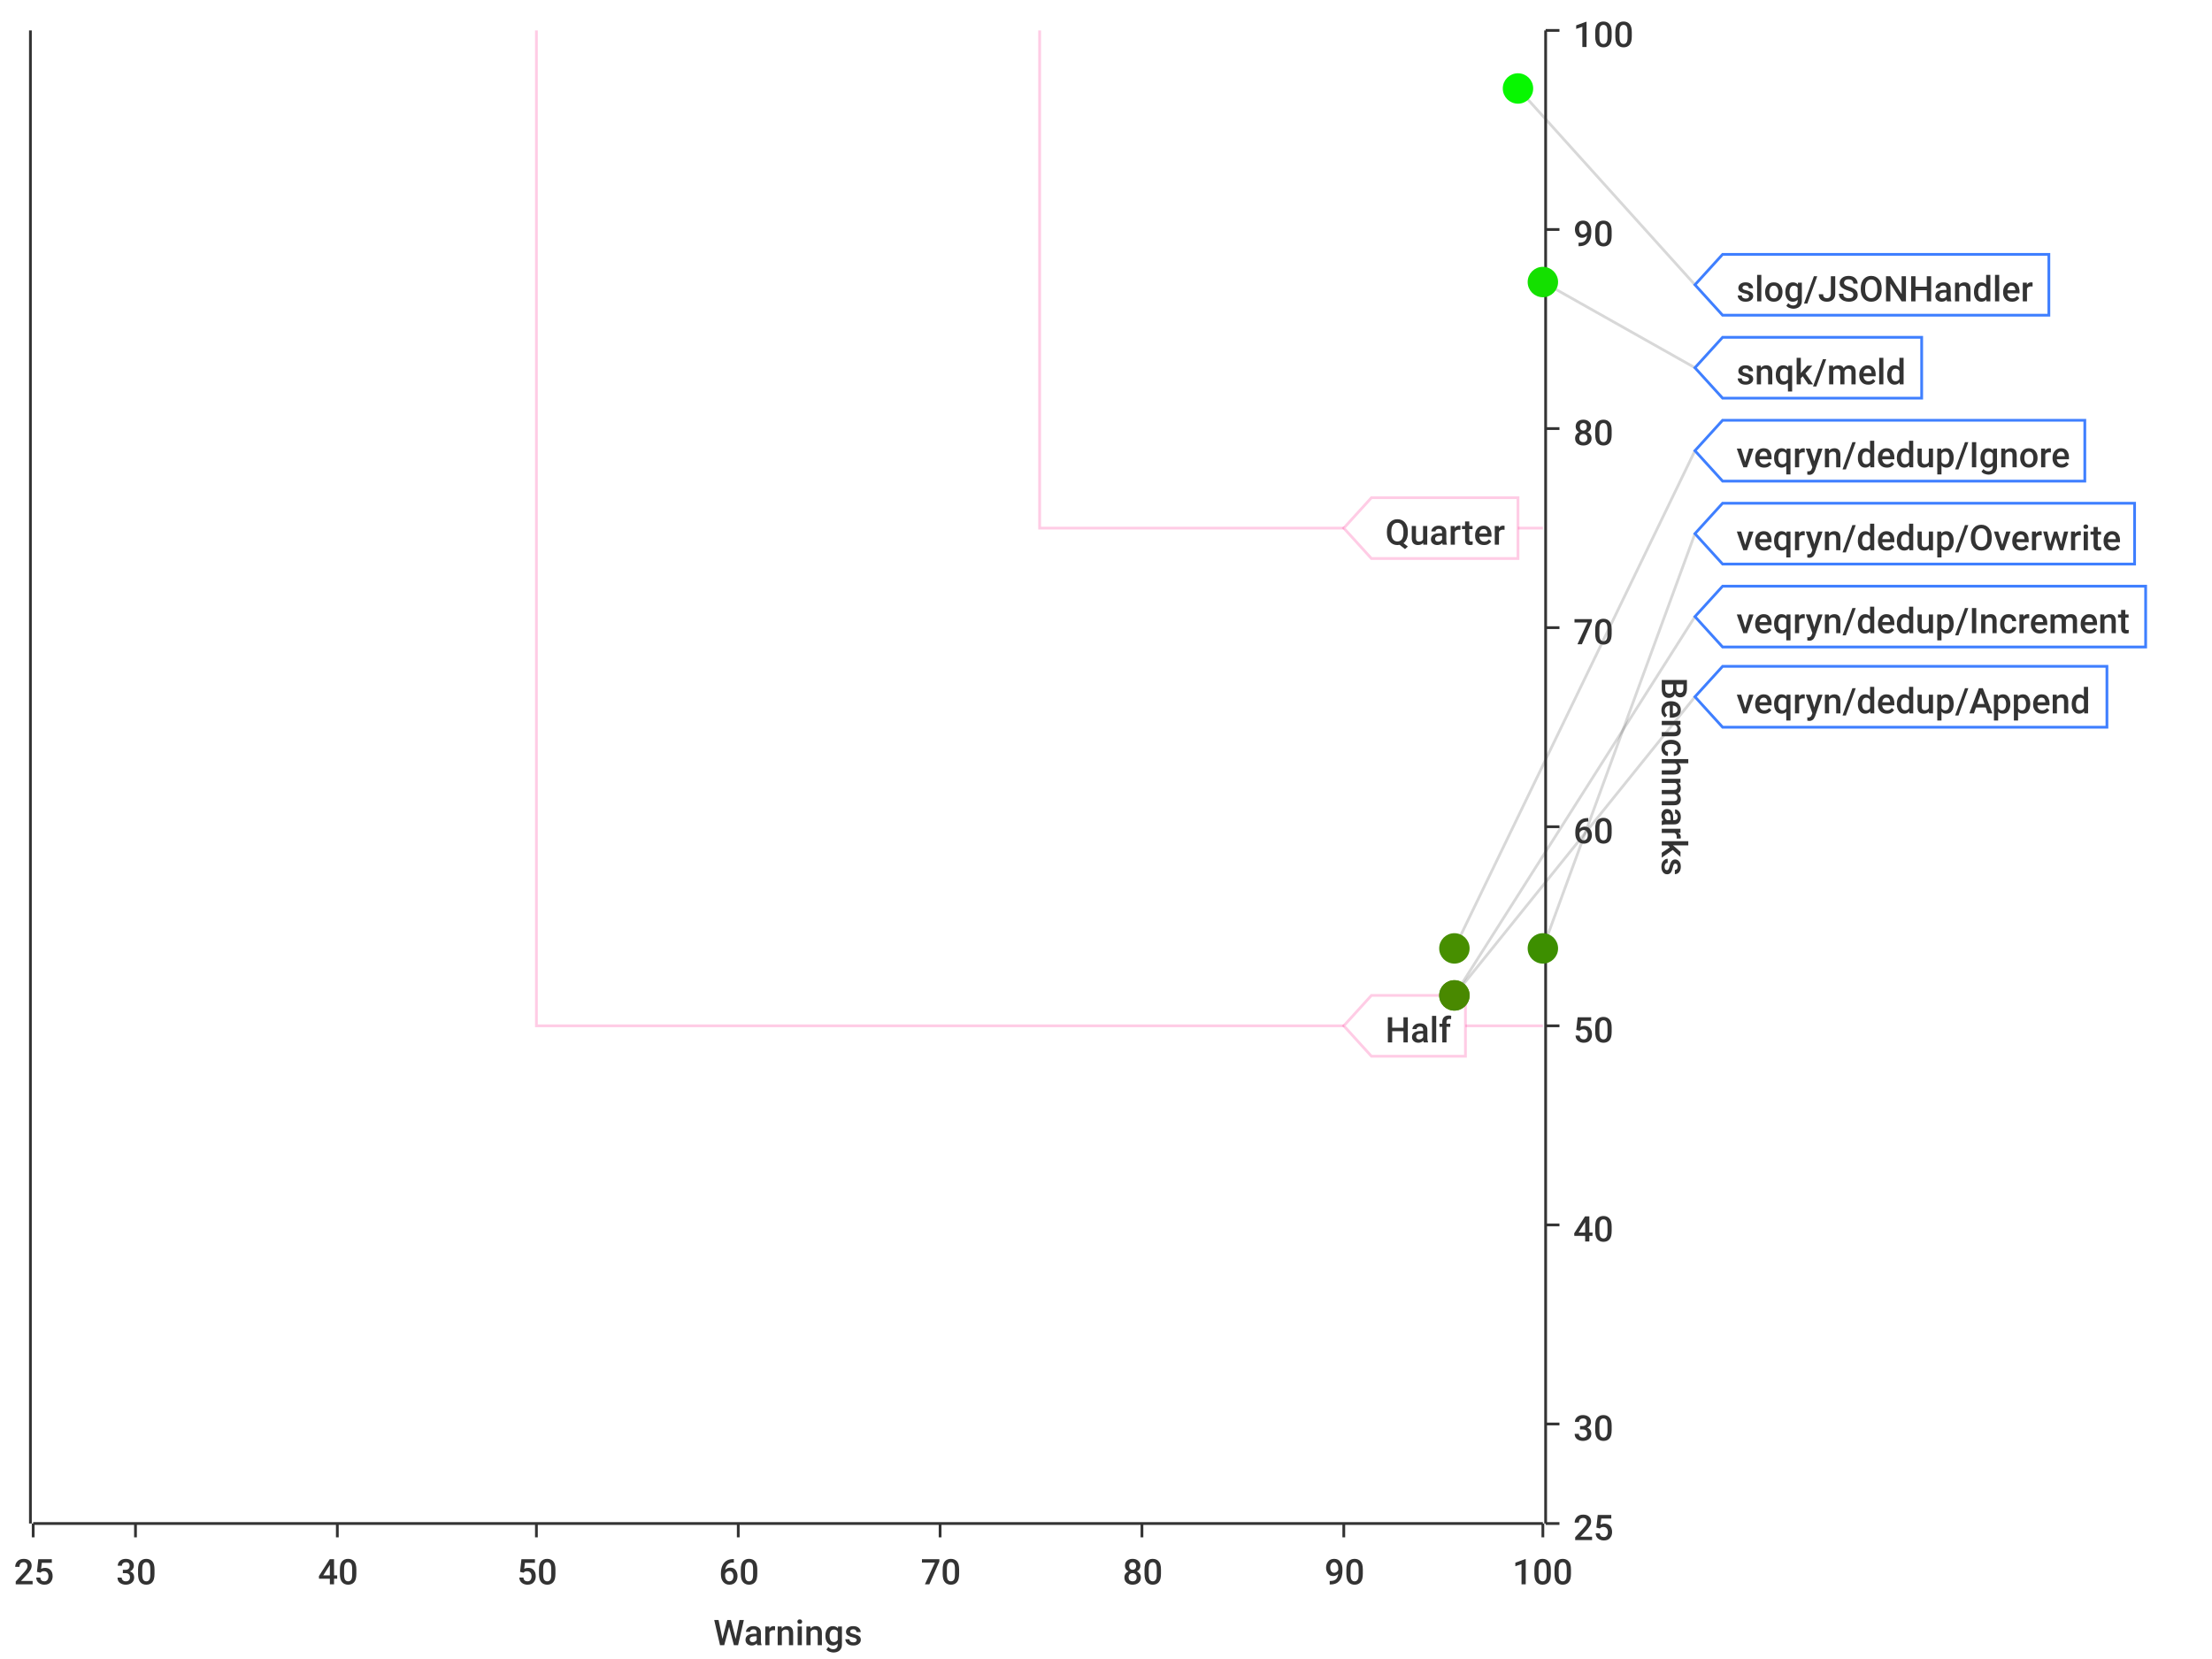
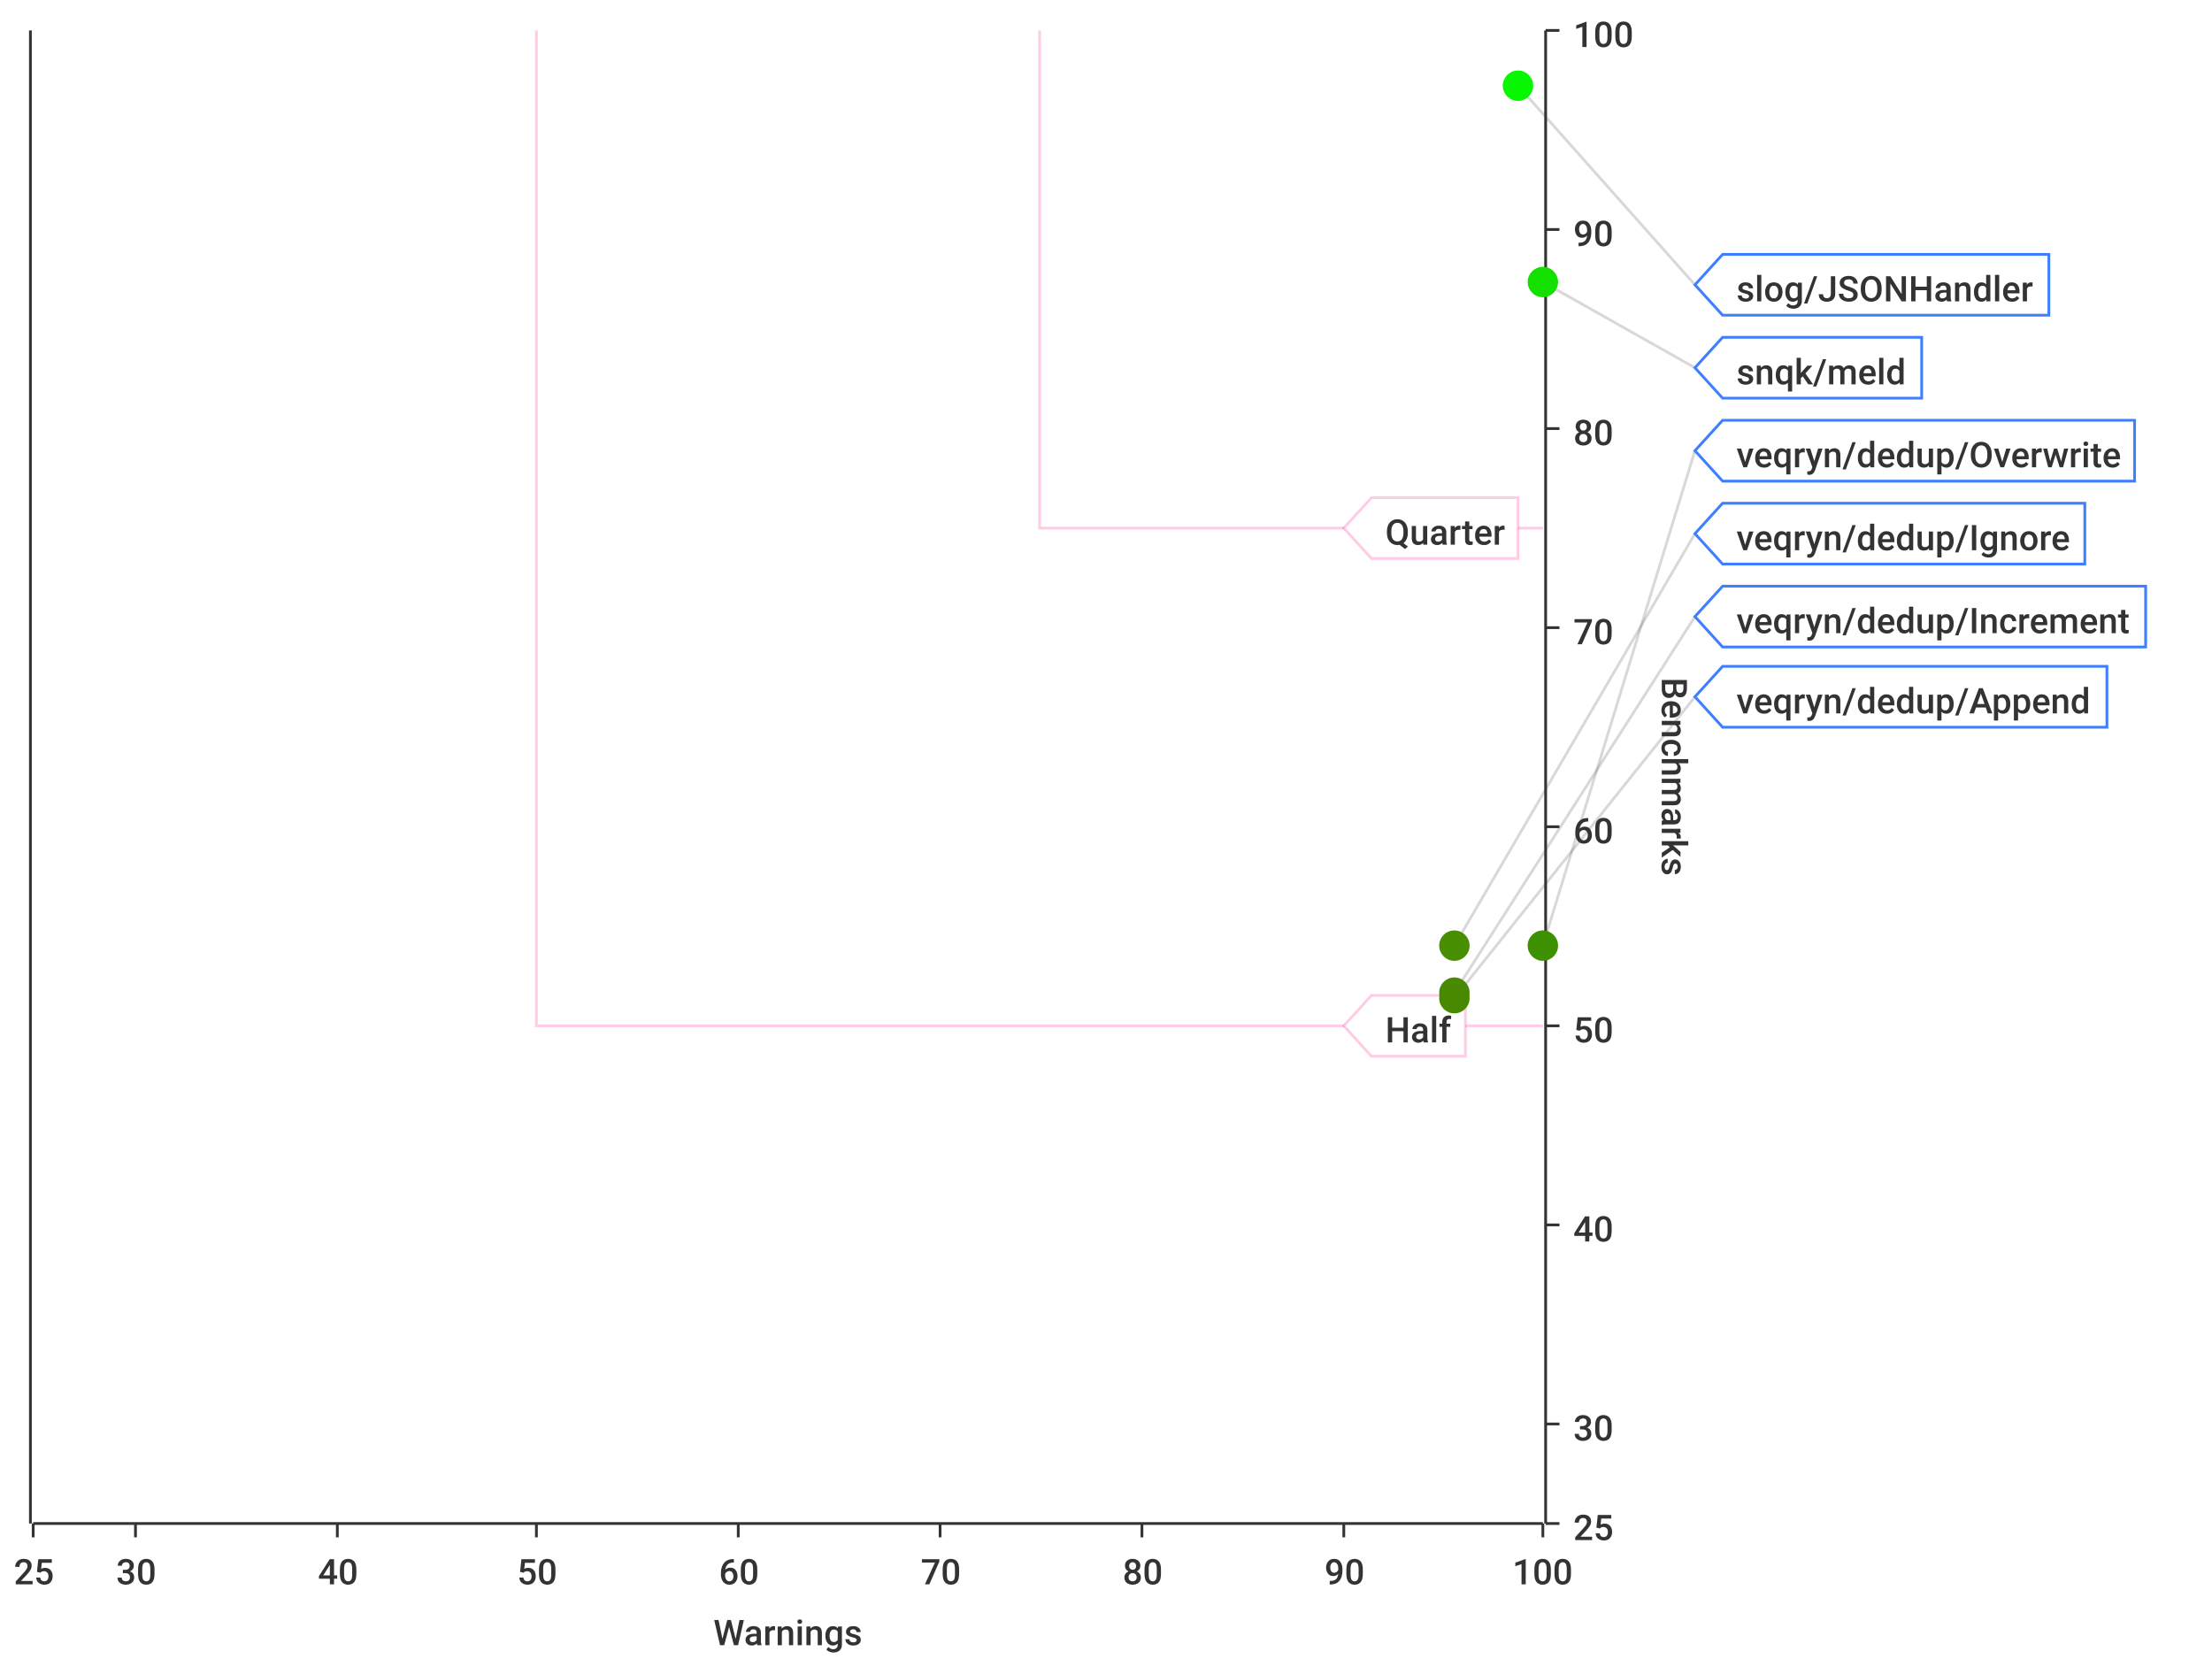
<svg xmlns="http://www.w3.org/2000/svg" width="800" height="600">\n<path d="M 0 0 L 800 0 L 800 600 L 0 600 L 0 0" style="stroke-width:0;stroke:rgba(255,255,255,1.0);fill:rgba(255,255,255,1.0)" />
  <path d="M 12 11 L 558 11 L 558 551 L 12 551 L 12 11" style="stroke-width:0;stroke:rgba(255,255,255,1.0);fill:rgba(255,255,255,1.0)" />
  <path d="M 12 551 L 558 551" style="stroke-width:1;stroke:rgba(51,51,51,1.0);fill:none" />
  <path d="M 12 551 L 12 556" style="stroke-width:1;stroke:rgba(51,51,51,1.0);fill:none" />
  <text x="5" y="573" style="stroke-width:0;stroke:none;fill:rgba(51,51,51,1.0);font-size:12.8px;font-family:'Roboto Medium',sans-serif">25</text>
  <path d="M 49 551 L 49 556" style="stroke-width:1;stroke:rgba(51,51,51,1.0);fill:none" />
  <text x="42" y="573" style="stroke-width:0;stroke:none;fill:rgba(51,51,51,1.0);font-size:12.8px;font-family:'Roboto Medium',sans-serif">30</text>
  <path d="M 122 551 L 122 556" style="stroke-width:1;stroke:rgba(51,51,51,1.0);fill:none" />
  <text x="115" y="573" style="stroke-width:0;stroke:none;fill:rgba(51,51,51,1.0);font-size:12.8px;font-family:'Roboto Medium',sans-serif">40</text>
  <path d="M 194 551 L 194 556" style="stroke-width:1;stroke:rgba(51,51,51,1.0);fill:none" />
  <text x="187" y="573" style="stroke-width:0;stroke:none;fill:rgba(51,51,51,1.0);font-size:12.8px;font-family:'Roboto Medium',sans-serif">50</text>
  <path d="M 267 551 L 267 556" style="stroke-width:1;stroke:rgba(51,51,51,1.0);fill:none" />
  <text x="260" y="573" style="stroke-width:0;stroke:none;fill:rgba(51,51,51,1.0);font-size:12.8px;font-family:'Roboto Medium',sans-serif">60</text>
  <path d="M 340 551 L 340 556" style="stroke-width:1;stroke:rgba(51,51,51,1.0);fill:none" />
  <text x="333" y="573" style="stroke-width:0;stroke:none;fill:rgba(51,51,51,1.0);font-size:12.8px;font-family:'Roboto Medium',sans-serif">70</text>
  <path d="M 413 551 L 413 556" style="stroke-width:1;stroke:rgba(51,51,51,1.0);fill:none" />
  <text x="406" y="573" style="stroke-width:0;stroke:none;fill:rgba(51,51,51,1.0);font-size:12.8px;font-family:'Roboto Medium',sans-serif">80</text>
  <path d="M 486 551 L 486 556" style="stroke-width:1;stroke:rgba(51,51,51,1.0);fill:none" />
  <text x="479" y="573" style="stroke-width:0;stroke:none;fill:rgba(51,51,51,1.0);font-size:12.8px;font-family:'Roboto Medium',sans-serif">90</text>
  <path d="M 558 551 L 558 556" style="stroke-width:1;stroke:rgba(51,51,51,1.0);fill:none" />
  <text x="547" y="573" style="stroke-width:0;stroke:none;fill:rgba(51,51,51,1.0);font-size:12.8px;font-family:'Roboto Medium',sans-serif">100</text>
  <text x="258" y="595" style="stroke-width:0;stroke:none;fill:rgba(51,51,51,1.0);font-size:12.8px;font-family:'Roboto Medium',sans-serif">Warnings</text>
  <path d="M 49 551 L 49 11" style="stroke-width:0;stroke:none;fill:none" />
  <path d="M 122 551 L 122 11" style="stroke-width:0;stroke:none;fill:none" />
  <path d="M 194 551 L 194 11" style="stroke-width:0;stroke:none;fill:none" />
  <path d="M 267 551 L 267 11" style="stroke-width:0;stroke:none;fill:none" />
  <path d="M 340 551 L 340 11" style="stroke-width:0;stroke:none;fill:none" />
  <path d="M 413 551 L 413 11" style="stroke-width:0;stroke:none;fill:none" />
  <path d="M 486 551 L 486 11" style="stroke-width:0;stroke:none;fill:none" />
  <path d="M 559 551 L 559 11" style="stroke-width:1;stroke:rgba(51,51,51,1.0);fill:none" />
  <path d="M 559 551 L 564 551" style="stroke-width:1;stroke:rgba(51,51,51,1.0);fill:none" />
  <text x="569" y="557" style="stroke-width:0;stroke:none;fill:rgba(51,51,51,1.0);font-size:12.8px;font-family:'Roboto Medium',sans-serif">25</text>
  <path d="M 559 515 L 564 515" style="stroke-width:1;stroke:rgba(51,51,51,1.0);fill:none" />
  <text x="569" y="521" style="stroke-width:0;stroke:none;fill:rgba(51,51,51,1.0);font-size:12.8px;font-family:'Roboto Medium',sans-serif">30</text>
  <path d="M 559 443 L 564 443" style="stroke-width:1;stroke:rgba(51,51,51,1.0);fill:none" />
  <text x="569" y="449" style="stroke-width:0;stroke:none;fill:rgba(51,51,51,1.0);font-size:12.8px;font-family:'Roboto Medium',sans-serif">40</text>
  <path d="M 559 371 L 564 371" style="stroke-width:1;stroke:rgba(51,51,51,1.0);fill:none" />
  <text x="569" y="377" style="stroke-width:0;stroke:none;fill:rgba(51,51,51,1.0);font-size:12.8px;font-family:'Roboto Medium',sans-serif">50</text>
  <path d="M 559 299 L 564 299" style="stroke-width:1;stroke:rgba(51,51,51,1.0);fill:none" />
  <text x="569" y="305" style="stroke-width:0;stroke:none;fill:rgba(51,51,51,1.0);font-size:12.8px;font-family:'Roboto Medium',sans-serif">60</text>
  <path d="M 559 227 L 564 227" style="stroke-width:1;stroke:rgba(51,51,51,1.0);fill:none" />
  <text x="569" y="233" style="stroke-width:0;stroke:none;fill:rgba(51,51,51,1.0);font-size:12.8px;font-family:'Roboto Medium',sans-serif">70</text>
  <path d="M 559 155 L 564 155" style="stroke-width:1;stroke:rgba(51,51,51,1.0);fill:none" />
  <text x="569" y="161" style="stroke-width:0;stroke:none;fill:rgba(51,51,51,1.0);font-size:12.8px;font-family:'Roboto Medium',sans-serif">80</text>
  <path d="M 559 83 L 564 83" style="stroke-width:1;stroke:rgba(51,51,51,1.0);fill:none" />
  <text x="569" y="89" style="stroke-width:0;stroke:none;fill:rgba(51,51,51,1.0);font-size:12.8px;font-family:'Roboto Medium',sans-serif">90</text>
  <path d="M 559 11 L 564 11" style="stroke-width:1;stroke:rgba(51,51,51,1.0);fill:none" />
  <text x="569" y="17" style="stroke-width:0;stroke:none;fill:rgba(51,51,51,1.0);font-size:12.8px;font-family:'Roboto Medium',sans-serif">100</text>
  <text x="601" y="245" style="stroke-width:0;stroke:none;fill:rgba(51,51,51,1.0);font-size:12.8px;font-family:'Roboto Medium',sans-serif" transform="rotate(90.00,601,245)">Benchmarks</text>
  <path d="M 12 731 L 558 731" style="stroke-width:0;stroke:none;fill:none" />
  <path d="M 12 515 L 558 515" style="stroke-width:0;stroke:none;fill:none" />
  <path d="M 12 443 L 558 443" style="stroke-width:0;stroke:none;fill:none" />
  <path d="M 12 371 L 558 371" style="stroke-width:0;stroke:none;fill:none" />
  <path d="M 12 299 L 558 299" style="stroke-width:0;stroke:none;fill:none" />
  <path d="M 12 227 L 558 227" style="stroke-width:0;stroke:none;fill:none" />
  <path d="M 12 155 L 558 155" style="stroke-width:0;stroke:none;fill:none" />
  <path d="M 12 83 L 558 83" style="stroke-width:0;stroke:none;fill:none" />
  <path d="M 11 551 L 11 11" style="stroke-width:1;stroke:rgba(51,51,51,1.0);fill:none" />
  <path d="M 11 -9223372036854775257 L 6 -9223372036854775257" style="stroke-width:1;stroke:rgba(51,51,51,1.0);fill:none" />
  <text x="-25" y="-9223372036854775251" style="stroke-width:0;stroke:none;fill:rgba(51,51,51,1.0);font-size:12.8px;font-family:'Roboto Medium',sans-serif">0.00</text>
  <path d="M 11 -9223372036854775257 L 6 -9223372036854775257" style="stroke-width:1;stroke:rgba(51,51,51,1.0);fill:none" />
  <text x="-25" y="-9223372036854775251" style="stroke-width:0;stroke:none;fill:rgba(51,51,51,1.0);font-size:12.8px;font-family:'Roboto Medium',sans-serif">0.00</text>
  <path d="M 11 -9223372036854775257 L 6 -9223372036854775257" style="stroke-width:1;stroke:rgba(51,51,51,1.0);fill:none" />
  <text x="-25" y="-9223372036854775251" style="stroke-width:0;stroke:none;fill:rgba(51,51,51,1.0);font-size:12.8px;font-family:'Roboto Medium',sans-serif">0.00</text>
  <path d="M 11 -9223372036854775257 L 6 -9223372036854775257" style="stroke-width:1;stroke:rgba(51,51,51,1.0);fill:none" />
  <text x="-25" y="-9223372036854775251" style="stroke-width:0;stroke:none;fill:rgba(51,51,51,1.0);font-size:12.8px;font-family:'Roboto Medium',sans-serif">0.00</text>
  <path d="M 11 -9223372036854775257 L 6 -9223372036854775257" style="stroke-width:1;stroke:rgba(51,51,51,1.0);fill:none" />
  <text x="-25" y="-9223372036854775251" style="stroke-width:0;stroke:none;fill:rgba(51,51,51,1.0);font-size:12.8px;font-family:'Roboto Medium',sans-serif">0.00</text>
  <path d="M 11 -9223372036854775257 L 6 -9223372036854775257" style="stroke-width:1;stroke:rgba(51,51,51,1.0);fill:none" />
  <text x="-25" y="-9223372036854775251" style="stroke-width:0;stroke:none;fill:rgba(51,51,51,1.0);font-size:12.8px;font-family:'Roboto Medium',sans-serif">0.00</text>
  <path d="M 11 -9223372036854775257 L 6 -9223372036854775257" style="stroke-width:1;stroke:rgba(51,51,51,1.0);fill:none" />
  <text x="-25" y="-9223372036854775251" style="stroke-width:0;stroke:none;fill:rgba(51,51,51,1.0);font-size:12.8px;font-family:'Roboto Medium',sans-serif">0.00</text>
  <path d="M 11 -9223372036854775257 L 6 -9223372036854775257" style="stroke-width:1;stroke:rgba(51,51,51,1.0);fill:none" />
  <text x="-25" y="-9223372036854775251" style="stroke-width:0;stroke:none;fill:rgba(51,51,51,1.0);font-size:12.8px;font-family:'Roboto Medium',sans-serif">0.00</text>
  <path d="M 11 -9223372036854775257 L 6 -9223372036854775257" style="stroke-width:1;stroke:rgba(51,51,51,1.0);fill:none" />
  <text x="-25" y="-9223372036854775251" style="stroke-width:0;stroke:none;fill:rgba(51,51,51,1.0);font-size:12.8px;font-family:'Roboto Medium',sans-serif">0.00</text>
  <path d="M 11 -9223372036854775257 L 6 -9223372036854775257" style="stroke-width:1;stroke:rgba(51,51,51,1.0);fill:none" />
  <text x="-25" y="-9223372036854775251" style="stroke-width:0;stroke:none;fill:rgba(51,51,51,1.0);font-size:12.8px;font-family:'Roboto Medium',sans-serif">0.00</text>
  <path d="M 11 -9223372036854775257 L 6 -9223372036854775257" style="stroke-width:1;stroke:rgba(51,51,51,1.0);fill:none" />
  <text x="-25" y="-9223372036854775251" style="stroke-width:0;stroke:none;fill:rgba(51,51,51,1.0);font-size:12.8px;font-family:'Roboto Medium',sans-serif">0.00</text>
  <path d="M 11 -9223372036854775257 L 6 -9223372036854775257" style="stroke-width:1;stroke:rgba(51,51,51,1.0);fill:none" />
  <text x="-25" y="-9223372036854775251" style="stroke-width:0;stroke:none;fill:rgba(51,51,51,1.0);font-size:12.8px;font-family:'Roboto Medium',sans-serif">0.00</text>
  <path d="M 11 -9223372036854775257 L 6 -9223372036854775257" style="stroke-width:1;stroke:rgba(51,51,51,1.0);fill:none" />
  <text x="-25" y="-9223372036854775251" style="stroke-width:0;stroke:none;fill:rgba(51,51,51,1.0);font-size:12.8px;font-family:'Roboto Medium',sans-serif">0.00</text>
  <path d="M 11 -9223372036854775257 L 6 -9223372036854775257" style="stroke-width:1;stroke:rgba(51,51,51,1.0);fill:none" />
  <text x="-25" y="-9223372036854775251" style="stroke-width:0;stroke:none;fill:rgba(51,51,51,1.0);font-size:12.8px;font-family:'Roboto Medium',sans-serif">0.00</text>
  <path d="M 11 -9223372036854775257 L 6 -9223372036854775257" style="stroke-width:1;stroke:rgba(51,51,51,1.0);fill:none" />
  <text x="-25" y="-9223372036854775251" style="stroke-width:0;stroke:none;fill:rgba(51,51,51,1.0);font-size:12.8px;font-family:'Roboto Medium',sans-serif">0.00</text>
  <path d="M 12 -9223372036854775257 L 558 -9223372036854775257" style="stroke-width:0;stroke:none;fill:none" />
  <path d="M 12 -9223372036854775257 L 558 -9223372036854775257" style="stroke-width:0;stroke:none;fill:none" />
  <path d="M 12 -9223372036854775257 L 558 -9223372036854775257" style="stroke-width:0;stroke:none;fill:none" />
  <path d="M 12 -9223372036854775257 L 558 -9223372036854775257" style="stroke-width:0;stroke:none;fill:none" />
  <path d="M 12 -9223372036854775257 L 558 -9223372036854775257" style="stroke-width:0;stroke:none;fill:none" />
  <path d="M 12 -9223372036854775257 L 558 -9223372036854775257" style="stroke-width:0;stroke:none;fill:none" />
  <path d="M 12 -9223372036854775257 L 558 -9223372036854775257" style="stroke-width:0;stroke:none;fill:none" />
  <path d="M 12 -9223372036854775257 L 558 -9223372036854775257" style="stroke-width:0;stroke:none;fill:none" />
  <path d="M 12 -9223372036854775257 L 558 -9223372036854775257" style="stroke-width:0;stroke:none;fill:none" />
  <path d="M 12 -9223372036854775257 L 558 -9223372036854775257" style="stroke-width:0;stroke:none;fill:none" />
  <path d="M 12 -9223372036854775257 L 558 -9223372036854775257" style="stroke-width:0;stroke:none;fill:none" />
  <path d="M 12 -9223372036854775257 L 558 -9223372036854775257" style="stroke-width:0;stroke:none;fill:none" />
  <path d="M 12 -9223372036854775257 L 558 -9223372036854775257" style="stroke-width:0;stroke:none;fill:none" />
  <path d="M 12 -9223372036854775257 L 558 -9223372036854775257" style="stroke-width:0;stroke:none;fill:none" />
-   <path d="M 549 32 L 613 103" style="stroke-width:1;stroke:rgba(63,63,63,0.2);fill:none" />
+   <path d="M 549 31 L 613 103" style="stroke-width:1;stroke:rgba(63,63,63,0.2);fill:none" />
  <path d="M 558 102 L 613 133" style="stroke-width:1;stroke:rgba(63,63,63,0.2);fill:none" />
-   <path d="M 526 343 L 613 163" style="stroke-width:1;stroke:rgba(63,63,63,0.2);fill:none" />
-   <path d="M 558 343 L 613 193" style="stroke-width:1;stroke:rgba(63,63,63,0.2);fill:none" />
-   <path d="M 526 360 L 613 223" style="stroke-width:1;stroke:rgba(63,63,63,0.2);fill:none" />
-   <path d="M 526 360 L 613 252" style="stroke-width:1;stroke:rgba(63,63,63,0.2);fill:none" />
+   <path d="M 558 342 L 613 163" style="stroke-width:1;stroke:rgba(63,63,63,0.2);fill:none" />
+   <path d="M 526 342 L 613 193" style="stroke-width:1;stroke:rgba(63,63,63,0.2);fill:none" />
+   <path d="M 526 359 L 613 223" style="stroke-width:1;stroke:rgba(63,63,63,0.2);fill:none" />
+   <path d="M 526 361 L 613 252" style="stroke-width:1;stroke:rgba(63,63,63,0.2);fill:none" />
  <path d="M 194 11 L 194 371 L 558 371" style="stroke-width:1;stroke:rgba(255,0,127,0.2);fill:none" />
  <path d="M 376 11 L 376 191 L 558 191" style="stroke-width:1;stroke:rgba(255,0,127,0.2);fill:none" />
  <path d="M 486 371 L 496 360 L 530 360 L 530 382 L 496 382 L 486 371 Z" style="stroke-width:1;stroke:rgba(255,0,127,0.2);fill:rgba(255,255,255,1.0)" />
  <text x="501" y="377" style="stroke-width:0;stroke:none;fill:rgba(51,51,51,1.0);font-size:12.8px;font-family:'Roboto Medium',sans-serif">Half</text>
  <path d="M 486 191 L 496 180 L 549 180 L 549 202 L 496 202 L 486 191 Z" style="stroke-width:1;stroke:rgba(255,0,127,0.2);fill:rgba(255,255,255,1.0)" />
  <text x="501" y="197" style="stroke-width:0;stroke:none;fill:rgba(51,51,51,1.0);font-size:12.8px;font-family:'Roboto Medium',sans-serif">Quarter</text>
-   <circle cx="549" cy="32" r="5" style="stroke-width:1;stroke:rgba(7,247,0,1.0);fill:rgba(7,247,0,1.0)" />
+   <circle cx="549" cy="31" r="5" style="stroke-width:1;stroke:rgba(7,247,0,1.0);fill:rgba(7,247,0,1.0)" />
  <path d="" style="stroke-width:1;stroke:rgba(7,247,0,1.0);fill:rgba(7,247,0,1.0)" />
  <circle cx="558" cy="102" r="5" style="stroke-width:1;stroke:rgba(20,224,0,1.0);fill:rgba(20,224,0,1.0)" />
  <path d="" style="stroke-width:1;stroke:rgba(20,224,0,1.0);fill:rgba(20,224,0,1.0)" />
-   <circle cx="526" cy="343" r="5" style="stroke-width:1;stroke:rgba(71,143,0,1.0);fill:rgba(71,143,0,1.0)" />
+   <circle cx="558" cy="342" r="5" style="stroke-width:1;stroke:rgba(61,144,0,1.0);fill:rgba(61,144,0,1.0)" />
+   <path d="" style="stroke-width:1;stroke:rgba(61,144,0,1.0);fill:rgba(61,144,0,1.0)" />
+   <circle cx="526" cy="342" r="5" style="stroke-width:1;stroke:rgba(71,143,0,1.0);fill:rgba(71,143,0,1.0)" />
  <path d="" style="stroke-width:1;stroke:rgba(71,143,0,1.0);fill:rgba(71,143,0,1.0)" />
-   <circle cx="558" cy="343" r="5" style="stroke-width:1;stroke:rgba(61,143,0,1.0);fill:rgba(61,143,0,1.0)" />
-   <path d="" style="stroke-width:1;stroke:rgba(61,143,0,1.0);fill:rgba(61,143,0,1.0)" />
-   <circle cx="526" cy="360" r="5" style="stroke-width:1;stroke:rgba(73,137,0,1.0);fill:rgba(73,137,0,1.0)" />
-   <path d="" style="stroke-width:1;stroke:rgba(73,137,0,1.0);fill:rgba(73,137,0,1.0)" />
-   <circle cx="526" cy="360" r="5" style="stroke-width:1;stroke:rgba(73,137,0,1.0);fill:rgba(73,137,0,1.0)" />
+   <circle cx="526" cy="359" r="5" style="stroke-width:1;stroke:rgba(73,138,0,1.0);fill:rgba(73,138,0,1.0)" />
+   <path d="" style="stroke-width:1;stroke:rgba(73,138,0,1.0);fill:rgba(73,138,0,1.0)" />
+   <circle cx="526" cy="361" r="5" style="stroke-width:1;stroke:rgba(73,137,0,1.0);fill:rgba(73,137,0,1.0)" />
  <path d="" style="stroke-width:1;stroke:rgba(73,137,0,1.0);fill:rgba(73,137,0,1.0)" />
  <path d="M 613 103 L 623 92 L 741 92 L 741 114 L 623 114 L 613 103 Z" style="stroke-width:1;stroke:rgba(63,127,255,1.0);fill:rgba(255,255,255,1.0)" />
  <text x="628" y="109" style="stroke-width:0;stroke:none;fill:rgba(51,51,51,1.0);font-size:12.8px;font-family:'Roboto Medium',sans-serif">slog/JSONHandler</text>
  <path d="M 613 133 L 623 122 L 695 122 L 695 144 L 623 144 L 613 133 Z" style="stroke-width:1;stroke:rgba(63,127,255,1.0);fill:rgba(255,255,255,1.0)" />
  <text x="628" y="139" style="stroke-width:0;stroke:none;fill:rgba(51,51,51,1.0);font-size:12.8px;font-family:'Roboto Medium',sans-serif">snqk/meld</text>
-   <path d="M 613 163 L 623 152 L 754 152 L 754 174 L 623 174 L 613 163 Z" style="stroke-width:1;stroke:rgba(63,127,255,1.0);fill:rgba(255,255,255,1.0)" />
-   <text x="628" y="169" style="stroke-width:0;stroke:none;fill:rgba(51,51,51,1.0);font-size:12.8px;font-family:'Roboto Medium',sans-serif">veqryn/dedup/Ignore</text>
-   <path d="M 613 193 L 623 182 L 772 182 L 772 204 L 623 204 L 613 193 Z" style="stroke-width:1;stroke:rgba(63,127,255,1.0);fill:rgba(255,255,255,1.0)" />
-   <text x="628" y="199" style="stroke-width:0;stroke:none;fill:rgba(51,51,51,1.0);font-size:12.8px;font-family:'Roboto Medium',sans-serif">veqryn/dedup/Overwrite</text>
+   <path d="M 613 163 L 623 152 L 772 152 L 772 174 L 623 174 L 613 163 Z" style="stroke-width:1;stroke:rgba(63,127,255,1.0);fill:rgba(255,255,255,1.0)" />
+   <text x="628" y="169" style="stroke-width:0;stroke:none;fill:rgba(51,51,51,1.0);font-size:12.8px;font-family:'Roboto Medium',sans-serif">veqryn/dedup/Overwrite</text>
+   <path d="M 613 193 L 623 182 L 754 182 L 754 204 L 623 204 L 613 193 Z" style="stroke-width:1;stroke:rgba(63,127,255,1.0);fill:rgba(255,255,255,1.0)" />
+   <text x="628" y="199" style="stroke-width:0;stroke:none;fill:rgba(51,51,51,1.0);font-size:12.8px;font-family:'Roboto Medium',sans-serif">veqryn/dedup/Ignore</text>
  <path d="M 613 223 L 623 212 L 776 212 L 776 234 L 623 234 L 613 223 Z" style="stroke-width:1;stroke:rgba(63,127,255,1.0);fill:rgba(255,255,255,1.0)" />
  <text x="628" y="229" style="stroke-width:0;stroke:none;fill:rgba(51,51,51,1.0);font-size:12.8px;font-family:'Roboto Medium',sans-serif">veqryn/dedup/Increment</text>
  <path d="M 613 252 L 623 241 L 762 241 L 762 263 L 623 263 L 613 252 Z" style="stroke-width:1;stroke:rgba(63,127,255,1.0);fill:rgba(255,255,255,1.0)" />
  <text x="628" y="258" style="stroke-width:0;stroke:none;fill:rgba(51,51,51,1.0);font-size:12.8px;font-family:'Roboto Medium',sans-serif">veqryn/dedup/Append</text>
</svg>
